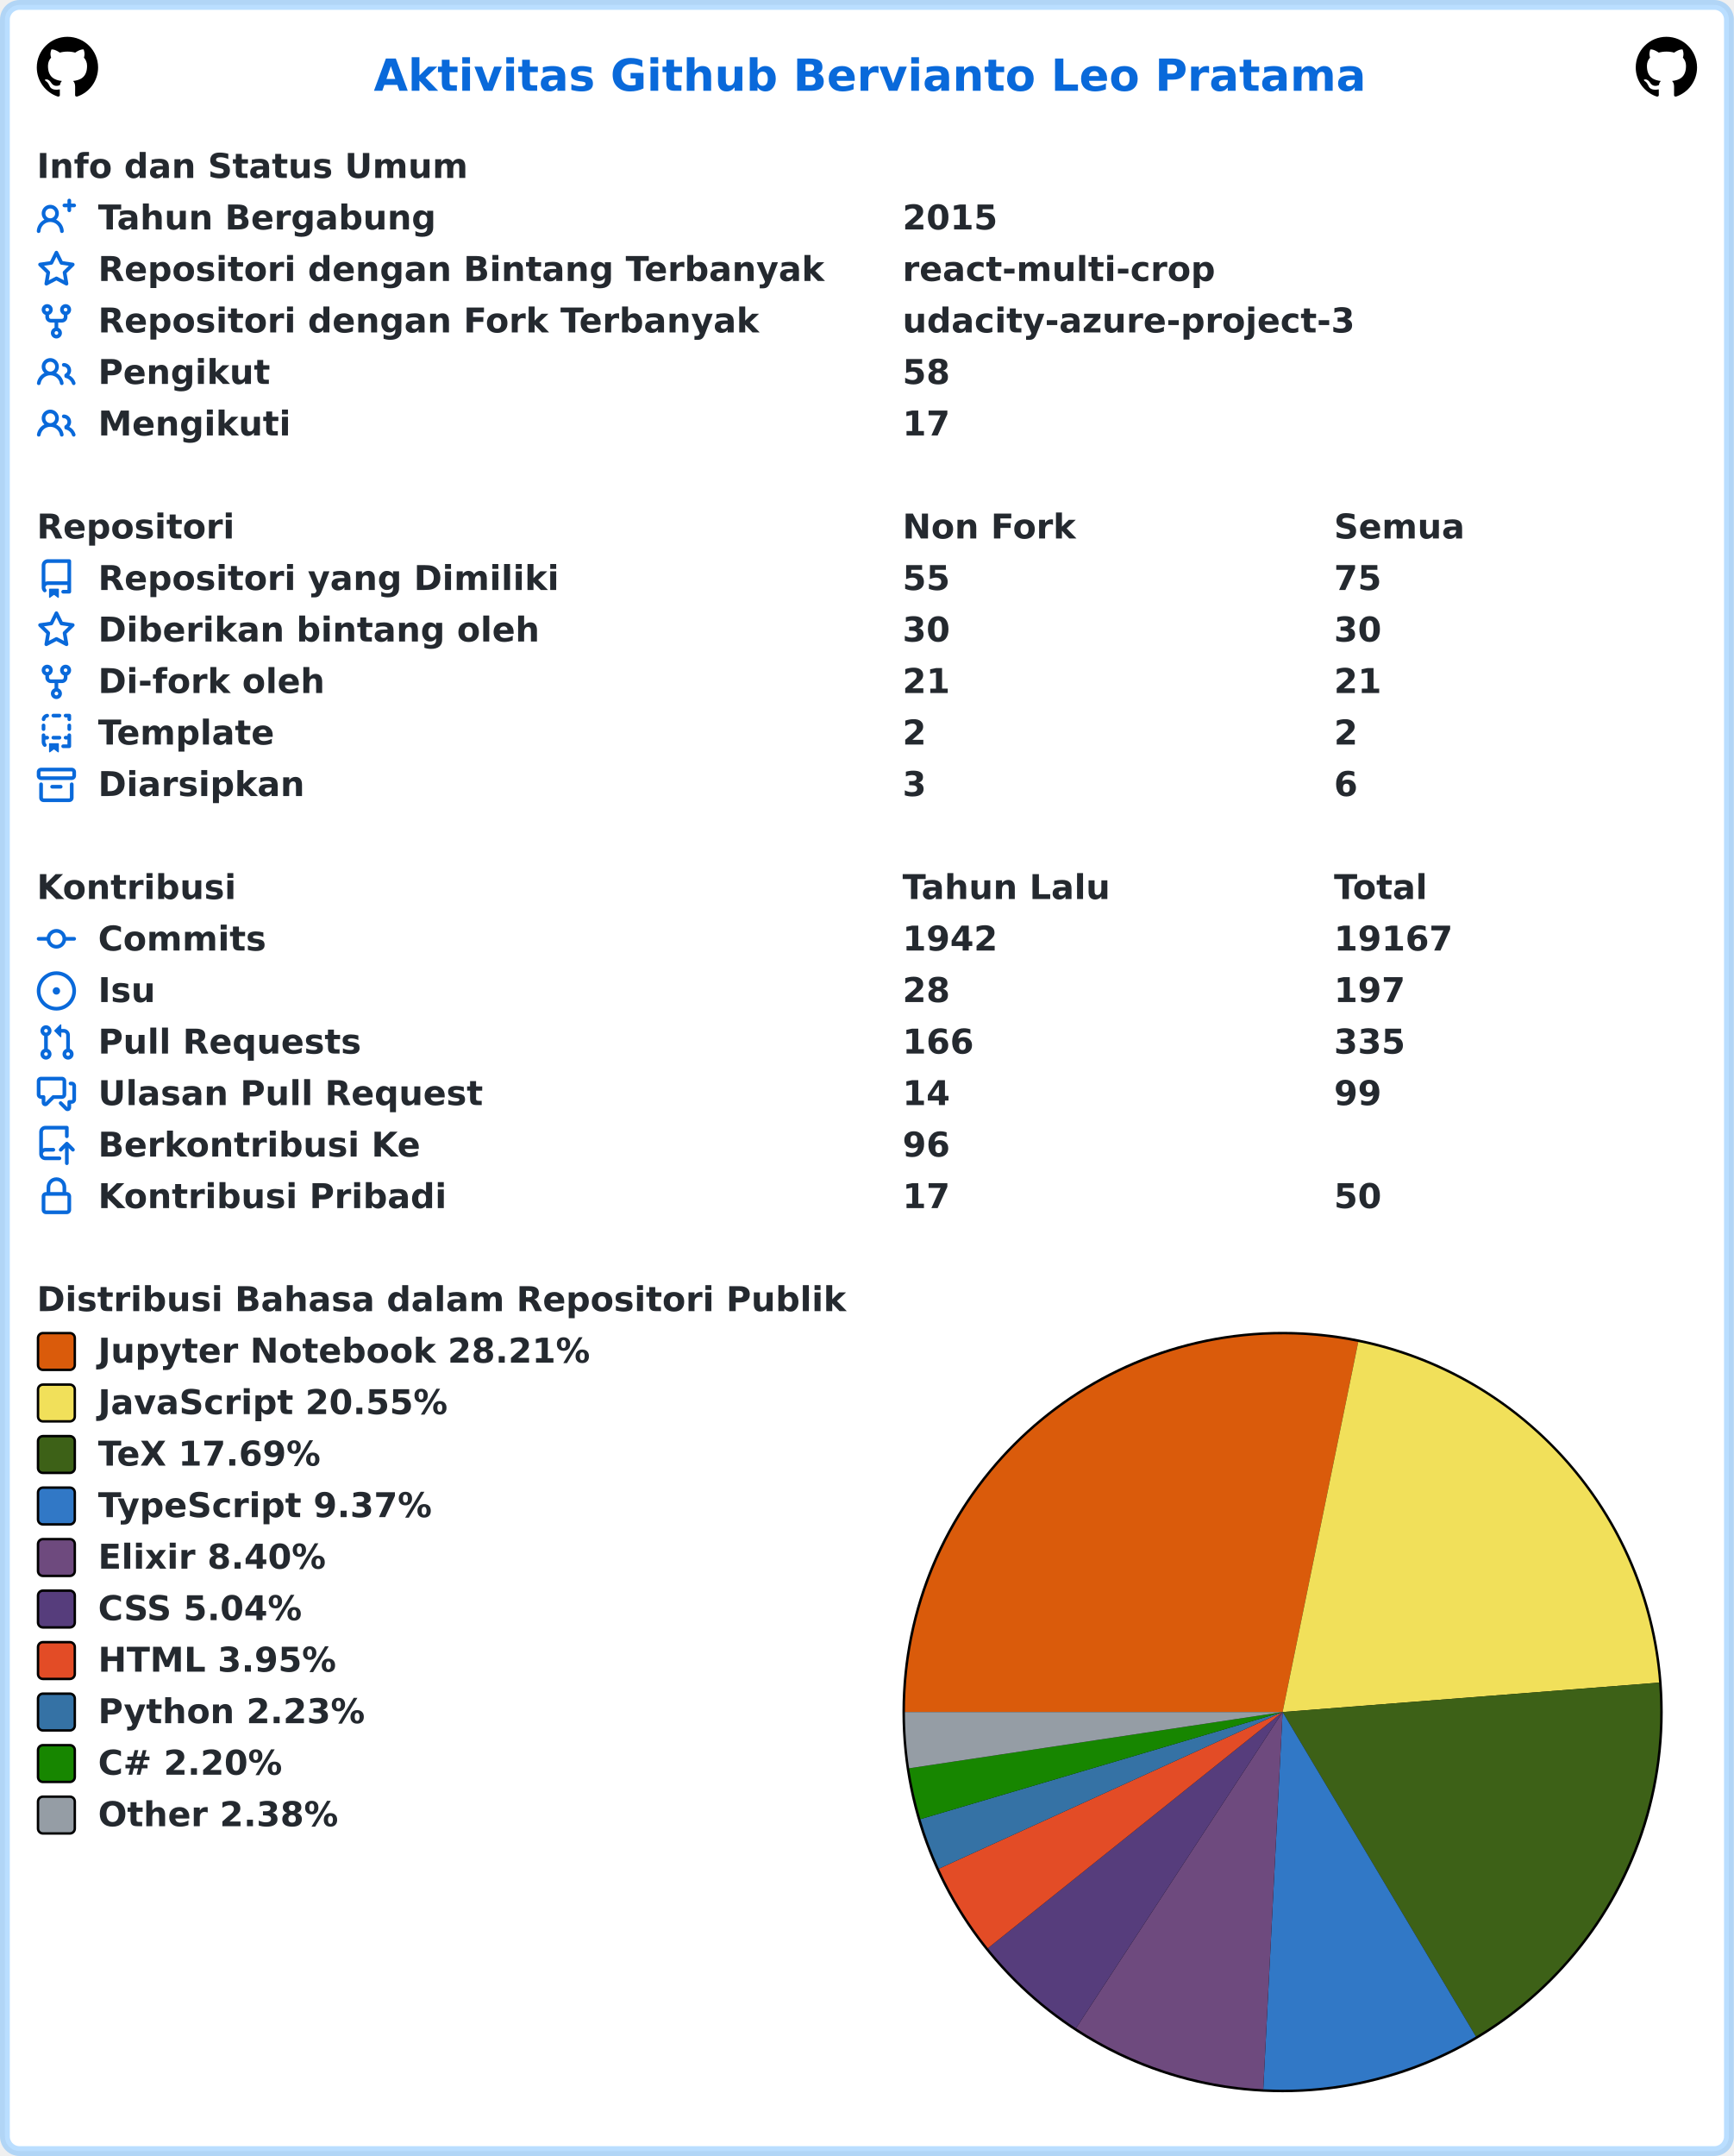
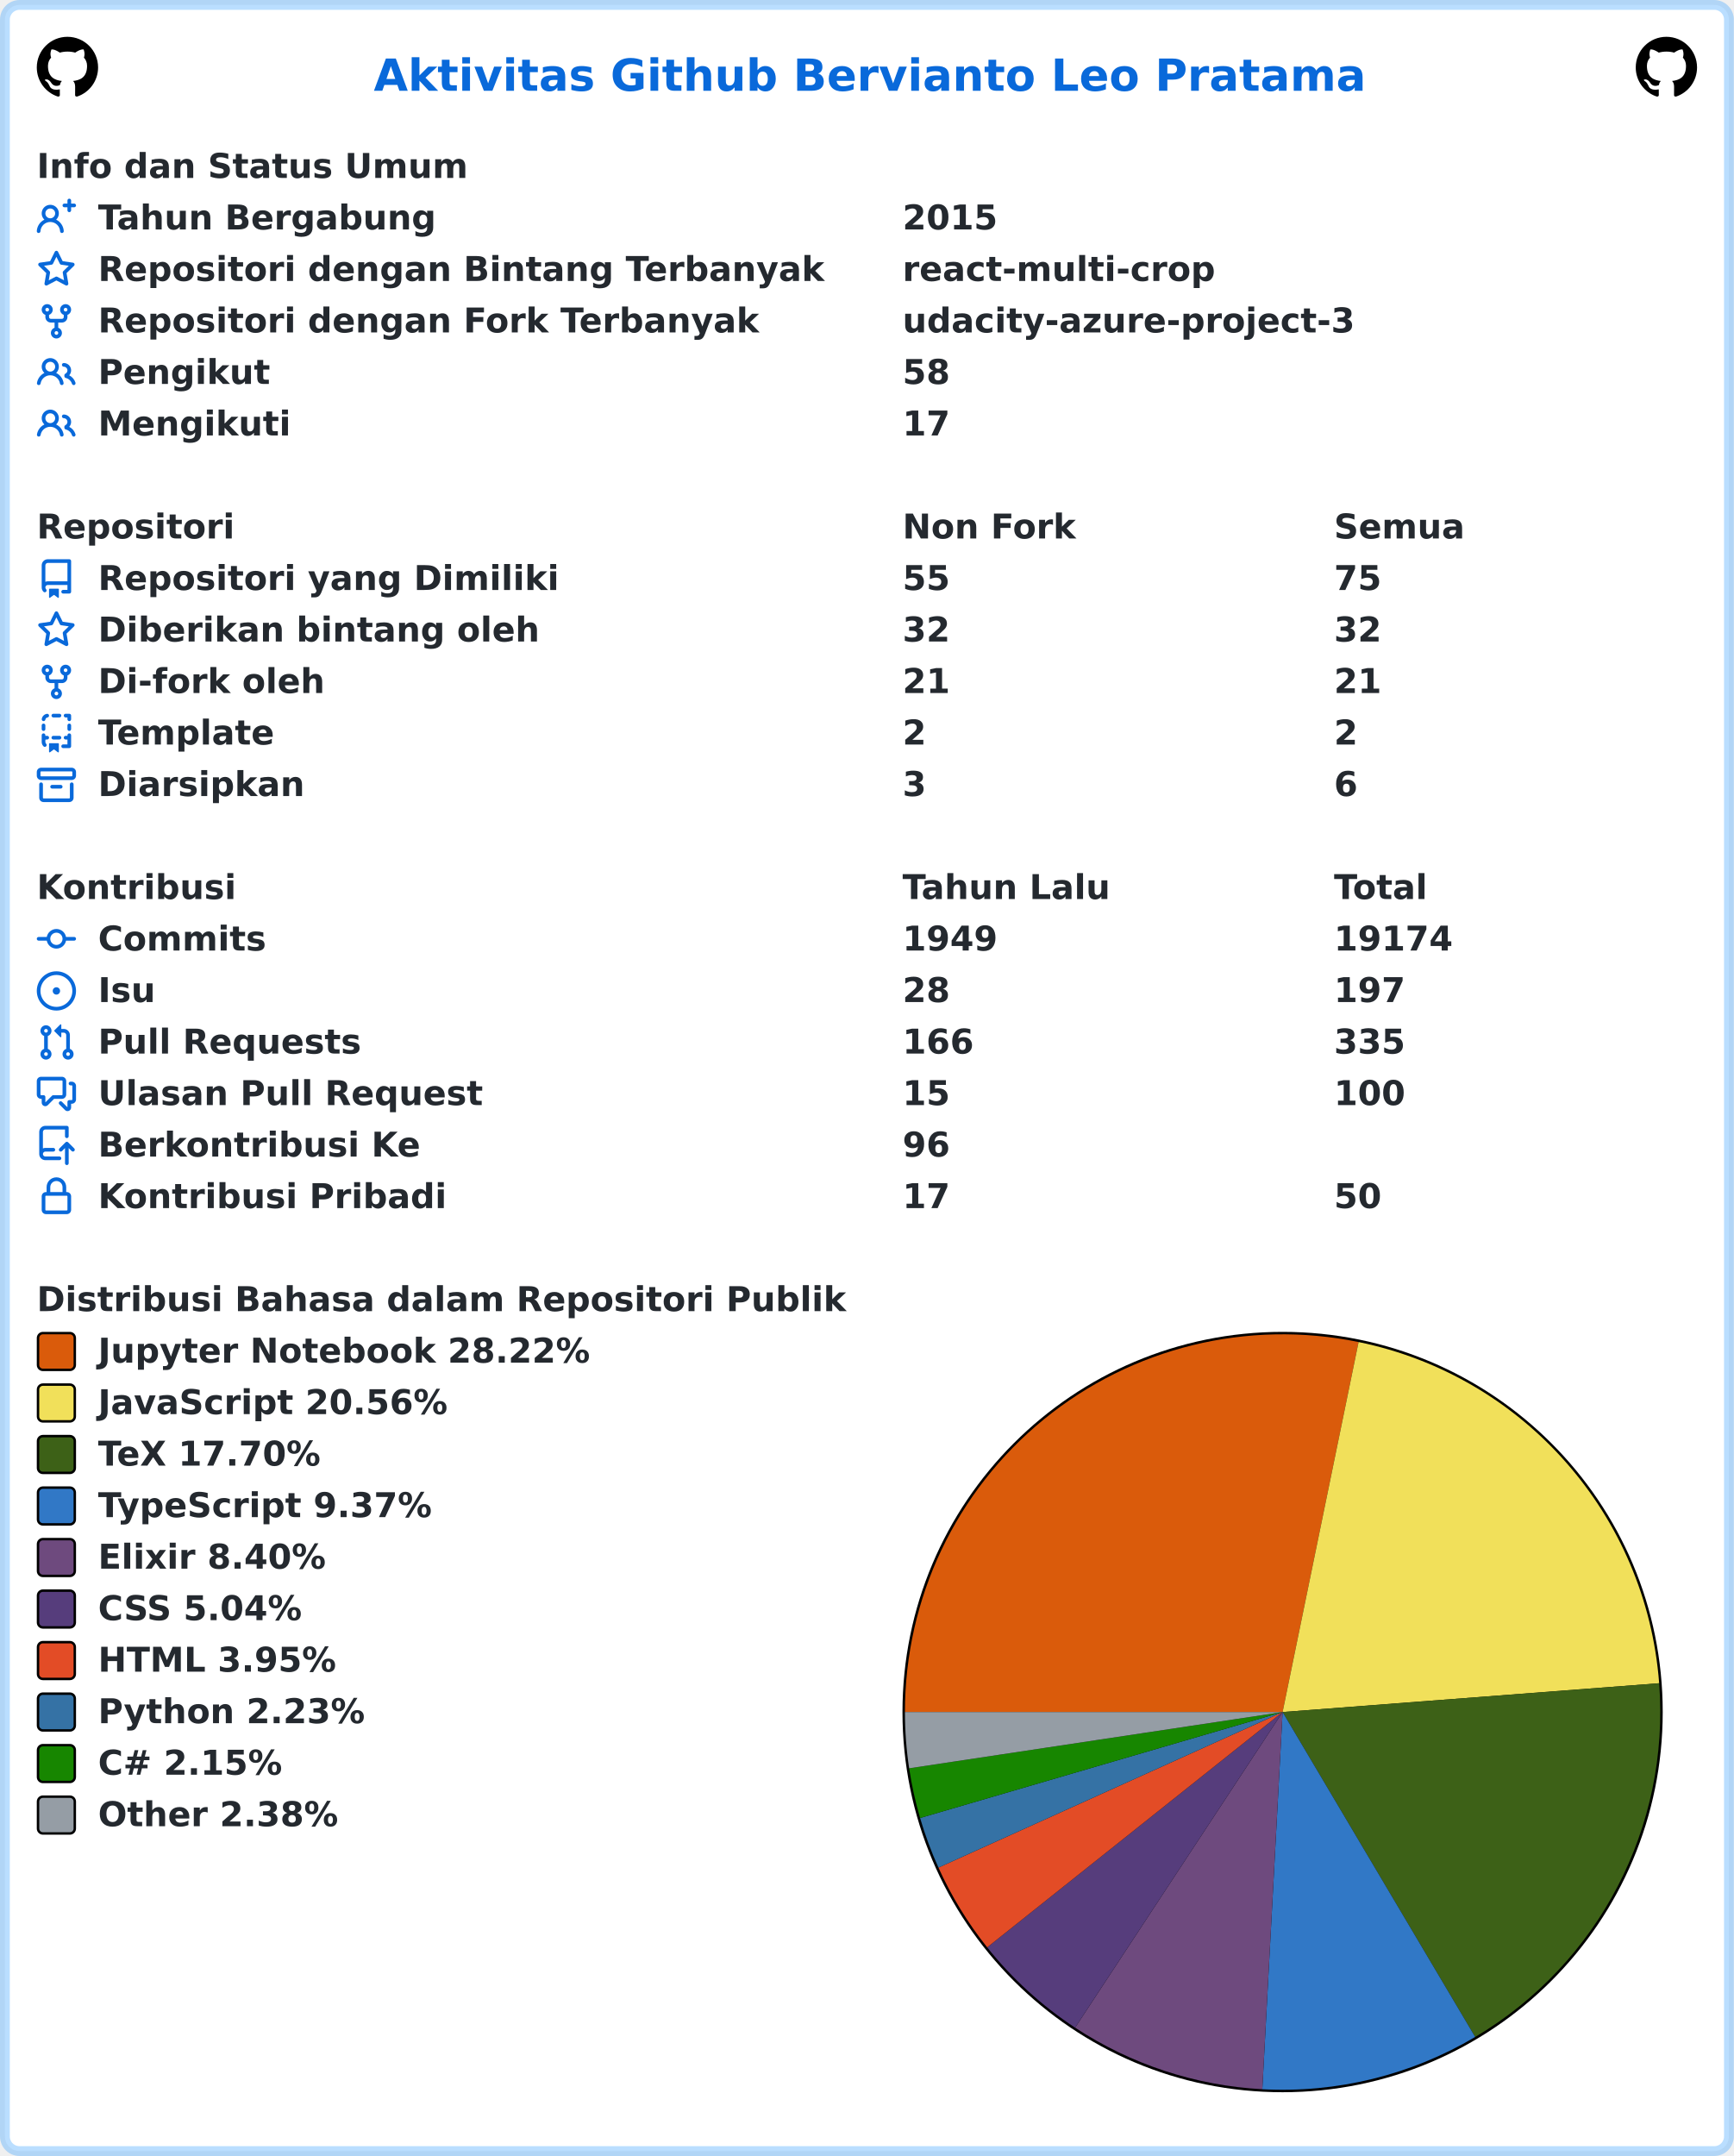
<svg xmlns="http://www.w3.org/2000/svg" width="707" height="879" viewBox="0 0 707 879" lang="id" xml:lang="id">
  <rect x="2" y="2" stroke-width="4" rx="6" width="703" height="875" stroke="rgba(84,174,255,0.4)" fill="#ffffff" />
  <g font-weight="600" font-size="110pt" font-family="Verdana,Geneva,DejaVu Sans,sans-serif" text-rendering="geometricPrecision">
    <text x="1239" y="301" lengthAdjust="spacingAndGlyphs" textLength="3261" transform="scale(0.123)" fill="#0969da">Aktivitas Github Bervianto Leo Pratama</text>
    <svg x="15" y="15" width="25" height="25" viewBox="0 0 16 16">
      <path fill="#000000" fill-rule="evenodd" d="M8 0C3.58 0 0 3.58 0 8c0 3.54 2.29 6.53 5.47 7.59.4.07.55-.17.55-.38 0-.19-.01-.82-.01-1.49-2.01.37-2.53-.49-2.69-.94-.09-.23-.48-.94-.82-1.13-.28-.15-.68-.52-.01-.53.63-.01 1.08.58 1.23.82.72 1.21 1.87.87 2.33.66.07-.52.28-.87.51-1.07-1.78-.2-3.64-.89-3.64-3.95 0-.87.31-1.59.82-2.15-.08-.2-.36-1.02.08-2.12 0 0 .67-.21 2.2.82.64-.18 1.32-.27 2-.27.68 0 1.36.09 2 .27 1.53-1.04 2.2-.82 2.2-.82.44 1.1.16 1.92.08 2.12.51.56.82 1.27.82 2.15 0 3.07-1.87 3.75-3.65 3.95.29.25.54.73.54 1.48 0 1.07-.01 1.93-.01 2.2 0 .21.15.46.55.38A8.013 8.013 0 0016 8c0-4.42-3.58-8-8-8z" />
    </svg>
    <svg x="667" y="15" width="25" height="25" viewBox="0 0 16 16">
      <path fill="#000000" fill-rule="evenodd" d="M8 0C3.58 0 0 3.58 0 8c0 3.54 2.29 6.53 5.47 7.59.4.07.55-.17.55-.38 0-.19-.01-.82-.01-1.49-2.01.37-2.53-.49-2.69-.94-.09-.23-.48-.94-.82-1.13-.28-.15-.68-.52-.01-.53.63-.01 1.08.58 1.23.82.72 1.21 1.87.87 2.33.66.07-.52.28-.87.51-1.07-1.78-.2-3.64-.89-3.64-3.95 0-.87.31-1.59.82-2.15-.08-.2-.36-1.02.08-2.12 0 0 .67-.21 2.2.82.64-.18 1.32-.27 2-.27.68 0 1.36.09 2 .27 1.53-1.04 2.2-.82 2.2-.82.44 1.1.16 1.92.08 2.12.51.56.82 1.27.82 2.15 0 3.07-1.87 3.75-3.65 3.95.29.25.54.73.54 1.48 0 1.07-.01 1.93-.01 2.2 0 .21.15.46.55.38A8.013 8.013 0 0016 8c0-4.42-3.58-8-8-8z" />
    </svg>
    <g transform="translate(0, 60)" fill="#24292f">
      <g transform="translate(15, 0)">
        <g transform="scale(0.095)">
          <text x="0" y="132" textLength="1852" lengthAdjust="spacingAndGlyphs">Info dan Status Umum</text>
        </g>
      </g>
      <g transform="translate(15, 21)">
        <path fill="#0969da" fill-rule="evenodd" d="M13.25 0a.75.75 0 01.75.75V2h1.25a.75.75 0 010 1.5H14v1.25a.75.75 0 01-1.5 0V3.5h-1.25a.75.75 0 010-1.5h1.25V.75a.75.75 0 01.75-.75zM5.5 4a2 2 0 100 4 2 2 0 000-4zm2.4 4.548a3.5 3.5 0 10-4.799 0 5.527 5.527 0 00-3.1 4.66.75.75 0 101.498.085A4.01 4.01 0 015.5 9.5a4.01 4.01 0 014.001 3.793.75.75 0 101.498-.086 5.527 5.527 0 00-3.1-4.659z" />
        <g transform="scale(0.095)">
          <text lengthAdjust="spacingAndGlyphs" textLength="1478" x="263" y="132">Tahun Bergabung</text>
          <text lengthAdjust="spacingAndGlyphs" textLength="420" x="3716" y="132">2015</text>
        </g>
      </g>
      <g transform="translate(15, 42)">
        <path fill="#0969da" fill-rule="evenodd" d="M8 .25a.75.75 0 01.673.418l1.882 3.815 4.21.612a.75.75 0 01.416 1.279l-3.046 2.97.719 4.192a.75.75 0 01-1.088.791L8 12.347l-3.766 1.98a.75.75 0 01-1.088-.79l.72-4.194L.818 6.374a.75.75 0 01.416-1.28l4.21-.611L7.327.668A.75.75 0 018 .25zm0 2.445L6.615 5.5a.75.75 0 01-.564.41l-3.097.45 2.24 2.184a.75.75 0 01.216.664l-.528 3.084 2.769-1.456a.75.75 0 01.698 0l2.77 1.456-.53-3.084a.75.75 0 01.216-.664l2.24-2.183-3.096-.45a.75.75 0 01-.564-.41L8 2.694v.001z" />
        <g transform="scale(0.095)">
          <text lengthAdjust="spacingAndGlyphs" textLength="3126" x="263" y="132">Repositori dengan Bintang Terbanyak</text>
          <text lengthAdjust="spacingAndGlyphs" textLength="1330" x="3716" y="132">react-multi-crop</text>
        </g>
      </g>
      <g transform="translate(15, 63)">
        <path fill="#0969da" fill-rule="evenodd" d="M5 3.25a.75.75 0 11-1.5 0 .75.75 0 011.5 0zm0 2.122a2.25 2.25 0 10-1.5 0v.878A2.25 2.25 0 005.75 8.5h1.5v2.128a2.251 2.251 0 101.5 0V8.5h1.5a2.25 2.25 0 002.25-2.25v-.878a2.25 2.25 0 10-1.5 0v.878a.75.75 0 01-.75.75h-4.5A.75.75 0 015 6.25v-.878zm3.75 7.378a.75.75 0 11-1.5 0 .75.75 0 011.5 0zm3-8.75a.75.75 0 100-1.5.75.75 0 000 1.5z" />
        <g transform="scale(0.095)">
          <text lengthAdjust="spacingAndGlyphs" textLength="2846" x="263" y="132">Repositori dengan Fork Terbanyak</text>
          <text lengthAdjust="spacingAndGlyphs" textLength="1932" x="3716" y="132">udacity-azure-project-3</text>
        </g>
      </g>
      <g transform="translate(15, 84)">
        <path fill="#0969da" fill-rule="evenodd" d="M5.5 3.5a2 2 0 100 4 2 2 0 000-4zM2 5.5a3.5 3.5 0 115.898 2.549 5.507 5.507 0 013.034 4.084.75.75 0 11-1.482.235 4.001 4.001 0 00-7.9 0 .75.75 0 01-1.482-.236A5.507 5.507 0 013.102 8.05 3.49 3.49 0 012 5.5zM11 4a.75.75 0 100 1.5 1.5 1.5 0 01.666 2.844.75.75 0 00-.416.672v.352a.75.75 0 00.574.73c1.2.289 2.162 1.2 2.522 2.372a.75.75 0 101.434-.44 5.01 5.01 0 00-2.56-3.012A3 3 0 0011 4z" />
        <g transform="scale(0.095)">
          <text lengthAdjust="spacingAndGlyphs" textLength="723" x="263" y="132">Pengikut</text>
          <text lengthAdjust="spacingAndGlyphs" textLength="210" x="3716" y="132">58</text>
        </g>
      </g>
      <g transform="translate(15, 105)">
        <path fill="#0969da" fill-rule="evenodd" d="M5.5 3.5a2 2 0 100 4 2 2 0 000-4zM2 5.5a3.5 3.5 0 115.898 2.549 5.507 5.507 0 013.034 4.084.75.75 0 11-1.482.235 4.001 4.001 0 00-7.9 0 .75.75 0 01-1.482-.236A5.507 5.507 0 013.102 8.05 3.49 3.49 0 012 5.5zM11 4a.75.75 0 100 1.5 1.5 1.5 0 01.666 2.844.75.75 0 00-.416.672v.352a.75.75 0 00.574.73c1.2.289 2.162 1.2 2.522 2.372a.75.75 0 101.434-.44 5.01 5.01 0 00-2.56-3.012A3 3 0 0011 4z" />
        <g transform="scale(0.095)">
          <text lengthAdjust="spacingAndGlyphs" textLength="813" x="263" y="132">Mengikuti</text>
          <text lengthAdjust="spacingAndGlyphs" textLength="210" x="3716" y="132">17</text>
        </g>
      </g>
    </g>
    <g transform="translate(0, 207)" fill="#24292f">
      <g transform="translate(15, 0)">
        <g transform="scale(0.095)">
          <text x="0" y="132" textLength="832" lengthAdjust="spacingAndGlyphs">Repositori</text>
          <text x="3716" y="132" textLength="740" lengthAdjust="spacingAndGlyphs">Non Fork</text>
          <text x="5568" y="132" textLength="573" lengthAdjust="spacingAndGlyphs">Semua</text>
        </g>
      </g>
      <g transform="translate(15, 21)">
        <path fill="#0969da" fill-rule="evenodd" d="M2 2.5A2.5 2.5 0 014.5 0h8.75a.75.75 0 01.75.75v12.5a.75.75 0 01-.75.75h-2.5a.75.75 0 110-1.5h1.75v-2h-8a1 1 0 00-.714 1.7.75.75 0 01-1.072 1.05A2.495 2.495 0 012 11.5v-9zm10.5-1V9h-8c-.356 0-.694.074-1 .208V2.5a1 1 0 011-1h8zM5 12.25v3.25a.25.25 0 00.4.2l1.45-1.087a.25.25 0 01.3 0L8.6 15.7a.25.25 0 00.4-.2v-3.25a.25.25 0 00-.25-.25h-3.5a.25.25 0 00-.25.25z" />
        <g transform="scale(0.095)">
          <text lengthAdjust="spacingAndGlyphs" textLength="1962" x="263" y="132">Repositori yang Dimiliki</text>
          <text lengthAdjust="spacingAndGlyphs" textLength="210" x="3716" y="132">55</text>
          <text lengthAdjust="spacingAndGlyphs" textLength="210" x="5568" y="132">75</text>
        </g>
      </g>
      <g transform="translate(15, 42)">
        <path fill="#0969da" fill-rule="evenodd" d="M8 .25a.75.75 0 01.673.418l1.882 3.815 4.21.612a.75.75 0 01.416 1.279l-3.046 2.97.719 4.192a.75.75 0 01-1.088.791L8 12.347l-3.766 1.98a.75.75 0 01-1.088-.79l.72-4.194L.818 6.374a.75.75 0 01.416-1.28l4.21-.611L7.327.668A.75.75 0 018 .25zm0 2.445L6.615 5.5a.75.75 0 01-.564.41l-3.097.45 2.24 2.184a.75.75 0 01.216.664l-.528 3.084 2.769-1.456a.75.75 0 01.698 0l2.77 1.456-.53-3.084a.75.75 0 01.216-.664l2.24-2.183-3.096-.45a.75.75 0 01-.564-.41L8 2.694v.001z" />
        <g transform="scale(0.095)">
          <text lengthAdjust="spacingAndGlyphs" textLength="1887" x="263" y="132">Diberikan bintang oleh</text>
-           <text lengthAdjust="spacingAndGlyphs" textLength="210" x="3716" y="132">30</text>
-           <text lengthAdjust="spacingAndGlyphs" textLength="210" x="5568" y="132">30</text>
+           <text lengthAdjust="spacingAndGlyphs" textLength="210" x="3716" y="132">32</text>
+           <text lengthAdjust="spacingAndGlyphs" textLength="210" x="5568" y="132">32</text>
        </g>
      </g>
      <g transform="translate(15, 63)">
        <path fill="#0969da" fill-rule="evenodd" d="M5 3.25a.75.75 0 11-1.5 0 .75.75 0 011.5 0zm0 2.122a2.25 2.25 0 10-1.5 0v.878A2.25 2.25 0 005.75 8.5h1.5v2.128a2.251 2.251 0 101.5 0V8.5h1.5a2.25 2.25 0 002.25-2.25v-.878a2.25 2.25 0 10-1.5 0v.878a.75.75 0 01-.75.75h-4.5A.75.75 0 015 6.25v-.878zm3.75 7.378a.75.75 0 11-1.5 0 .75.75 0 011.5 0zm3-8.75a.75.75 0 100-1.5.75.75 0 000 1.5z" />
        <g transform="scale(0.095)">
          <text lengthAdjust="spacingAndGlyphs" textLength="963" x="263" y="132">Di-fork oleh</text>
          <text lengthAdjust="spacingAndGlyphs" textLength="210" x="3716" y="132">21</text>
          <text lengthAdjust="spacingAndGlyphs" textLength="210" x="5568" y="132">21</text>
        </g>
      </g>
      <g transform="translate(15, 84)">
        <path fill="#0969da" fill-rule="evenodd" d="M6 .75A.75.75 0 016.75 0h2.5a.75.75 0 010 1.5h-2.5A.75.75 0 016 .75zm5 0a.75.75 0 01.75-.75h1.5a.75.75 0 01.75.75v1.5a.75.75 0 01-1.5 0V1.5h-.75A.75.75 0 0111 .75zM4.992.662a.75.75 0 01-.636.848c-.436.063-.783.41-.846.846a.75.75 0 01-1.485-.212A2.501 2.501 0 014.144.025a.75.75 0 01.848.637zM2.75 4a.75.75 0 01.75.75v1.5a.75.75 0 01-1.5 0v-1.5A.75.75 0 012.75 4zm10.5 0a.75.75 0 01.75.75v1.5a.75.75 0 01-1.5 0v-1.5a.75.75 0 01.75-.75zM2.75 8a.75.75 0 01.75.75v.268A1.72 1.72 0 013.75 9h.5a.75.75 0 010 1.5h-.5a.25.25 0 00-.25.25v.75c0 .28.114.532.3.714a.75.75 0 01-1.05 1.072A2.495 2.495 0 012 11.5V8.75A.75.75 0 012.75 8zm10.5 0a.75.75 0 01.75.75v4.5a.75.75 0 01-.75.75h-2.5a.75.75 0 010-1.5h1.75v-2h-.75a.75.75 0 010-1.5h.75v-.25a.75.75 0 01.75-.75zM6 9.75A.75.75 0 016.75 9h2.5a.75.75 0 010 1.5h-2.5A.75.75 0 016 9.75zm-1 2.5v3.25a.25.25 0 00.4.2l1.45-1.087a.25.25 0 01.3 0L8.6 15.7a.25.25 0 00.4-.2v-3.25a.25.25 0 00-.25-.25h-3.5a.25.25 0 00-.25.25z" />
        <g transform="scale(0.095)">
          <text lengthAdjust="spacingAndGlyphs" textLength="783" x="263" y="132">Template</text>
          <text lengthAdjust="spacingAndGlyphs" textLength="105" x="3716" y="132">2</text>
          <text lengthAdjust="spacingAndGlyphs" textLength="105" x="5568" y="132">2</text>
        </g>
      </g>
      <g transform="translate(15, 105)">
        <path fill="#0969da" fill-rule="evenodd" d="M1.75 2.5a.25.25 0 00-.25.25v1.5c0 .138.112.25.25.25h12.5a.25.25 0 00.25-.25v-1.5a.25.25 0 00-.25-.25H1.75zM0 2.75C0 1.784.784 1 1.75 1h12.5c.966 0 1.75.784 1.75 1.75v1.5A1.75 1.75 0 0114.25 6H1.75A1.75 1.75 0 010 4.25v-1.5zM1.75 7a.75.75 0 01.75.75v5.5c0 .138.112.25.25.25h10.5a.25.25 0 00.25-.25v-5.5a.75.75 0 111.5 0v5.5A1.75 1.75 0 0113.25 15H2.75A1.75 1.75 0 011 13.25v-5.5A.75.75 0 011.75 7zm4.5 1a.75.75 0 000 1.5h3.5a.75.75 0 100-1.5h-3.5z" />
        <g transform="scale(0.095)">
          <text lengthAdjust="spacingAndGlyphs" textLength="880" x="263" y="132">Diarsipkan</text>
          <text lengthAdjust="spacingAndGlyphs" textLength="105" x="3716" y="132">3</text>
          <text lengthAdjust="spacingAndGlyphs" textLength="105" x="5568" y="132">6</text>
        </g>
      </g>
    </g>
    <g transform="translate(0, 354)" fill="#24292f">
      <g transform="translate(15, 0)">
        <g transform="scale(0.095)">
          <text x="0" y="132" textLength="834" lengthAdjust="spacingAndGlyphs">Kontribusi</text>
          <text x="3716" y="132" textLength="914" lengthAdjust="spacingAndGlyphs">Tahun Lalu</text>
          <text x="5568" y="132" textLength="414" lengthAdjust="spacingAndGlyphs">Total</text>
        </g>
      </g>
      <g transform="translate(15, 21)">
        <path fill="#0969da" fill-rule="evenodd" d="M10.5 7.75a2.5 2.5 0 11-5 0 2.5 2.5 0 015 0zm1.43.75a4.002 4.002 0 01-7.86 0H.75a.75.75 0 110-1.5h3.32a4.001 4.001 0 017.86 0h3.32a.75.75 0 110 1.5h-3.32z" />
        <g transform="scale(0.095)">
          <text lengthAdjust="spacingAndGlyphs" textLength="734" x="263" y="132">Commits</text>
-           <text lengthAdjust="spacingAndGlyphs" textLength="420" x="3716" y="132">1942</text>
-           <text lengthAdjust="spacingAndGlyphs" textLength="525" x="5568" y="132">19167</text>
+           <text lengthAdjust="spacingAndGlyphs" textLength="420" x="3716" y="132">1949</text>
+           <text lengthAdjust="spacingAndGlyphs" textLength="525" x="5568" y="132">19174</text>
        </g>
      </g>
      <g transform="translate(15, 42)">
        <path fill="#0969da" d="M8 9.5a1.5 1.5 0 100-3 1.5 1.5 0 000 3z" />
        <path fill="#0969da" fill-rule="evenodd" d="M8 0a8 8 0 100 16A8 8 0 008 0zM1.5 8a6.5 6.5 0 1113 0 6.5 6.5 0 01-13 0z" />
        <g transform="scale(0.095)">
          <text lengthAdjust="spacingAndGlyphs" textLength="238" x="263" y="132">Isu</text>
          <text lengthAdjust="spacingAndGlyphs" textLength="210" x="3716" y="132">28</text>
          <text lengthAdjust="spacingAndGlyphs" textLength="315" x="5568" y="132">197</text>
        </g>
      </g>
      <g transform="translate(15, 63)">
        <path fill="#0969da" fill-rule="evenodd" d="M7.177 3.073L9.573.677A.25.25 0 0110 .854v4.792a.25.25 0 01-.427.177L7.177 3.427a.25.25 0 010-.354zM3.75 2.5a.75.75 0 100 1.5.75.75 0 000-1.5zm-2.25.75a2.25 2.25 0 113 2.122v5.256a2.251 2.251 0 11-1.5 0V5.372A2.25 2.25 0 011.5 3.25zM11 2.5h-1V4h1a1 1 0 011 1v5.628a2.251 2.251 0 101.5 0V5A2.5 2.5 0 0011 2.5zm1 10.25a.75.75 0 111.5 0 .75.75 0 01-1.5 0zM3.75 12a.75.75 0 100 1.5.75.75 0 000-1.5z" />
        <g transform="scale(0.095)">
          <text lengthAdjust="spacingAndGlyphs" textLength="1113" x="263" y="132">Pull Requests</text>
          <text lengthAdjust="spacingAndGlyphs" textLength="315" x="3716" y="132">166</text>
          <text lengthAdjust="spacingAndGlyphs" textLength="315" x="5568" y="132">335</text>
        </g>
      </g>
      <g transform="translate(15, 84)">
        <path fill="#0969da" fill-rule="evenodd" d="M1.5 2.75a.25.25 0 01.25-.25h8.5a.25.25 0 01.25.25v5.5a.25.25 0 01-.25.25h-3.5a.75.75 0 00-.53.22L3.5 11.44V9.25a.75.75 0 00-.75-.75h-1a.25.25 0 01-.25-.25v-5.5zM1.75 1A1.75 1.75 0 000 2.75v5.5C0 9.216.784 10 1.75 10H2v1.543a1.457 1.457 0 002.487 1.03L7.061 10h3.189A1.75 1.75 0 0012 8.25v-5.5A1.75 1.75 0 0010.25 1h-8.5zM14.5 4.75a.25.25 0 00-.25-.25h-.5a.75.75 0 110-1.5h.5c.966 0 1.75.784 1.75 1.75v5.5A1.75 1.75 0 0114.25 12H14v1.543a1.457 1.457 0 01-2.487 1.03L9.22 12.28a.75.75 0 111.06-1.06l2.22 2.22v-2.19a.75.75 0 01.75-.75h1a.25.25 0 00.25-.25v-5.5z" />
        <g transform="scale(0.095)">
          <text lengthAdjust="spacingAndGlyphs" textLength="1640" x="263" y="132">Ulasan Pull Request</text>
-           <text lengthAdjust="spacingAndGlyphs" textLength="210" x="3716" y="132">14</text>
-           <text lengthAdjust="spacingAndGlyphs" textLength="210" x="5568" y="132">99</text>
+           <text lengthAdjust="spacingAndGlyphs" textLength="210" x="3716" y="132">15</text>
+           <text lengthAdjust="spacingAndGlyphs" textLength="315" x="5568" y="132">100</text>
        </g>
      </g>
      <g transform="translate(15, 105)">
        <path fill="#0969da" fill-rule="evenodd" d="M1 2.5A2.5 2.5 0 013.5 0h8.75a.75.75 0 01.75.75v3.5a.75.75 0 01-1.5 0V1.5h-8a1 1 0 00-1 1v6.708A2.492 2.492 0 013.5 9h3.25a.75.75 0 010 1.5H3.5a1 1 0 100 2h5.75a.75.75 0 010 1.5H3.5A2.5 2.5 0 011 11.5v-9zm13.23 7.79a.75.75 0 001.06-1.06l-2.505-2.505a.75.75 0 00-1.06 0L9.22 9.229a.75.75 0 001.06 1.061l1.225-1.224v6.184a.75.75 0 001.5 0V9.066l1.224 1.224z" />
        <g transform="scale(0.095)">
          <text lengthAdjust="spacingAndGlyphs" textLength="1366" x="263" y="132">Berkontribusi Ke</text>
          <text lengthAdjust="spacingAndGlyphs" textLength="210" x="3716" y="132">96</text>
        </g>
      </g>
      <g transform="translate(15, 126)">
        <path fill="#0969da" fill-rule="evenodd" d="M4 4v2h-.25A1.75 1.75 0 002 7.75v5.5c0 .966.784 1.75 1.75 1.75h8.5A1.75 1.75 0 0014 13.25v-5.5A1.75 1.75 0 0012.25 6H12V4a4 4 0 10-8 0zm6.5 2V4a2.5 2.5 0 00-5 0v2h5zM12 7.5h.25a.25.25 0 01.25.25v5.5a.25.25 0 01-.25.25h-8.5a.25.25 0 01-.25-.25v-5.5a.25.25 0 01.25-.25H12z" />
        <g transform="scale(0.095)">
          <text lengthAdjust="spacingAndGlyphs" textLength="1456" x="263" y="132">Kontribusi Pribadi</text>
          <text lengthAdjust="spacingAndGlyphs" textLength="210" x="3716" y="132">17</text>
          <text lengthAdjust="spacingAndGlyphs" textLength="210" x="5568" y="132">50</text>
        </g>
      </g>
    </g>
    <g transform="translate(0, 522)" fill="#24292f">
      <g transform="translate(15, 0)">
        <g transform="scale(0.095)">
          <text x="0" y="132" textLength="3438" lengthAdjust="spacingAndGlyphs">Distribusi Bahasa dalam Repositori Publik</text>
        </g>
      </g>
      <g transform="translate(368, 21)">
        <circle cx="155" cy="155" r="155" fill="#000000" />
      </g>
      <g transform="translate(369, 22)">
-         <path fill-rule="evenodd" fill="#DA5B0B" d="M 0.0,154 A 154 154 0 0 1 184.844 3.12 L 154,154 Z" />
-         <path fill-rule="evenodd" fill="#f1e05a" d="M 184.844,3.12 A 154 154 0 0 1 307.532 142.005 L 154,154 Z" />
-         <path fill-rule="evenodd" fill="#3D6117" d="M 307.532,142.005 A 154 154 0 0 1 232.827 286.296 L 154,154 Z" />
-         <path fill-rule="evenodd" fill="#3178c6" d="M 232.827,286.296 A 154 154 0 0 1 146.116 307.798 L 154,154 Z" />
-         <path fill-rule="evenodd" fill="#6e4a7e" d="M 146.116,307.798 A 154 154 0 0 1 69.748 282.909 L 154,154 Z" />
-         <path fill-rule="evenodd" fill="#563d7c" d="M 69.748,282.909 A 154 154 0 0 1 33.815 250.289 L 154,154 Z" />
-         <path fill-rule="evenodd" fill="#e34c26" d="M 33.815,250.289 A 154 154 0 0 1 13.862 217.854 L 154,154 Z" />
-         <path fill-rule="evenodd" fill="#3572A5" d="M 13.862,217.854 A 154 154 0 0 1 6.319 197.661 L 154,154 Z" />
-         <path fill-rule="evenodd" fill="#178600" d="M 6.319,197.661 A 154 154 0 0 1 1.716 176.926 L 154,154 Z" />
-         <path fill-rule="evenodd" fill="#959da5" d="M 1.716,176.926 A 154 154 0 0 1 0.0 154 L 154,154 Z" />
+         <path fill-rule="evenodd" fill="#DA5B0B" d="M 0.0,154 A 154 154 0 0 1 184.985 3.149 L 154,154 Z" />
+         <path fill-rule="evenodd" fill="#f1e05a" d="M 184.985,3.149 A 154 154 0 0 1 307.551 142.253 L 154,154 Z" />
+         <path fill-rule="evenodd" fill="#3D6117" d="M 307.551,142.253 A 154 154 0 0 1 232.535 286.47 L 154,154 Z" />
+         <path fill-rule="evenodd" fill="#3178c6" d="M 232.535,286.47 A 154 154 0 0 1 145.729 307.778 L 154,154 Z" />
+         <path fill-rule="evenodd" fill="#6e4a7e" d="M 145.729,307.778 A 154 154 0 0 1 69.388 282.673 L 154,154 Z" />
+         <path fill-rule="evenodd" fill="#563d7c" d="M 69.388,282.673 A 154 154 0 0 1 33.53 249.932 L 154,154 Z" />
+         <path fill-rule="evenodd" fill="#e34c26" d="M 33.53,249.932 A 154 154 0 0 1 13.665 217.42 L 154,154 Z" />
+         <path fill-rule="evenodd" fill="#3572A5" d="M 13.665,217.42 A 154 154 0 0 1 6.181 197.193 L 154,154 Z" />
+         <path fill-rule="evenodd" fill="#178600" d="M 6.181,197.193 A 154 154 0 0 1 1.718 176.938 L 154,154 Z" />
+         <path fill-rule="evenodd" fill="#959da5" d="M 1.718,176.938 A 154 154 0 0 1 0.0 154 L 154,154 Z" />
      </g>
      <g transform="translate(15, 21)">
        <rect x="0.5" y="0.5" rx="2" width="15" height="15" fill="#DA5B0B" stroke-width="1" stroke="#000000" />
-         <text transform="scale(0.095)" x="263" y="132" textLength="2126" lengthAdjust="spacingAndGlyphs">Jupyter Notebook 28.21%</text>
+         <text transform="scale(0.095)" x="263" y="132" textLength="2126" lengthAdjust="spacingAndGlyphs">Jupyter Notebook 28.22%</text>
      </g>
      <g transform="translate(15, 42)">
        <rect x="0.5" y="0.5" rx="2" width="15" height="15" fill="#f1e05a" stroke-width="1" stroke="#000000" />
-         <text transform="scale(0.095)" x="263" y="132" textLength="1516" lengthAdjust="spacingAndGlyphs">JavaScript 20.55%</text>
+         <text transform="scale(0.095)" x="263" y="132" textLength="1516" lengthAdjust="spacingAndGlyphs">JavaScript 20.56%</text>
      </g>
      <g transform="translate(15, 63)">
        <rect x="0.5" y="0.5" rx="2" width="15" height="15" fill="#3D6117" stroke-width="1" stroke="#000000" />
-         <text transform="scale(0.095)" x="263" y="132" textLength="999" lengthAdjust="spacingAndGlyphs">TeX 17.69%</text>
+         <text transform="scale(0.095)" x="263" y="132" textLength="999" lengthAdjust="spacingAndGlyphs">TeX 17.70%</text>
      </g>
      <g transform="translate(15, 84)">
        <rect x="0.5" y="0.5" rx="2" width="15" height="15" fill="#3178c6" stroke-width="1" stroke="#000000" />
        <text transform="scale(0.095)" x="263" y="132" textLength="1462" lengthAdjust="spacingAndGlyphs">TypeScript 9.37%</text>
      </g>
      <g transform="translate(15, 105)">
        <rect x="0.5" y="0.5" rx="2" width="15" height="15" fill="#6e4a7e" stroke-width="1" stroke="#000000" />
        <text transform="scale(0.095)" x="263" y="132" textLength="987" lengthAdjust="spacingAndGlyphs">Elixir 8.40%</text>
      </g>
      <g transform="translate(15, 126)">
        <rect x="0.5" y="0.5" rx="2" width="15" height="15" fill="#563d7c" stroke-width="1" stroke="#000000" />
        <text transform="scale(0.095)" x="263" y="132" textLength="903" lengthAdjust="spacingAndGlyphs">CSS 5.04%</text>
      </g>
      <g transform="translate(15, 147)">
        <rect x="0.5" y="0.5" rx="2" width="15" height="15" fill="#e34c26" stroke-width="1" stroke="#000000" />
        <text transform="scale(0.095)" x="263" y="132" textLength="1036" lengthAdjust="spacingAndGlyphs">HTML 3.95%</text>
      </g>
      <g transform="translate(15, 168)">
        <rect x="0.5" y="0.5" rx="2" width="15" height="15" fill="#3572A5" stroke-width="1" stroke="#000000" />
        <text transform="scale(0.095)" x="263" y="132" textLength="1149" lengthAdjust="spacingAndGlyphs">Python 2.23%</text>
      </g>
      <g transform="translate(15, 189)">
        <rect x="0.5" y="0.5" rx="2" width="15" height="15" fill="#178600" stroke-width="1" stroke="#000000" />
-         <text transform="scale(0.095)" x="263" y="132" textLength="831" lengthAdjust="spacingAndGlyphs">C# 2.20%</text>
+         <text transform="scale(0.095)" x="263" y="132" textLength="831" lengthAdjust="spacingAndGlyphs">C# 2.15%</text>
      </g>
      <g transform="translate(15, 210)">
        <rect x="0.5" y="0.5" rx="2" width="15" height="15" fill="#959da5" stroke-width="1" stroke="#000000" />
        <text transform="scale(0.095)" x="263" y="132" textLength="1047" lengthAdjust="spacingAndGlyphs">Other 2.38%</text>
      </g>
    </g>
  </g>
</svg>
